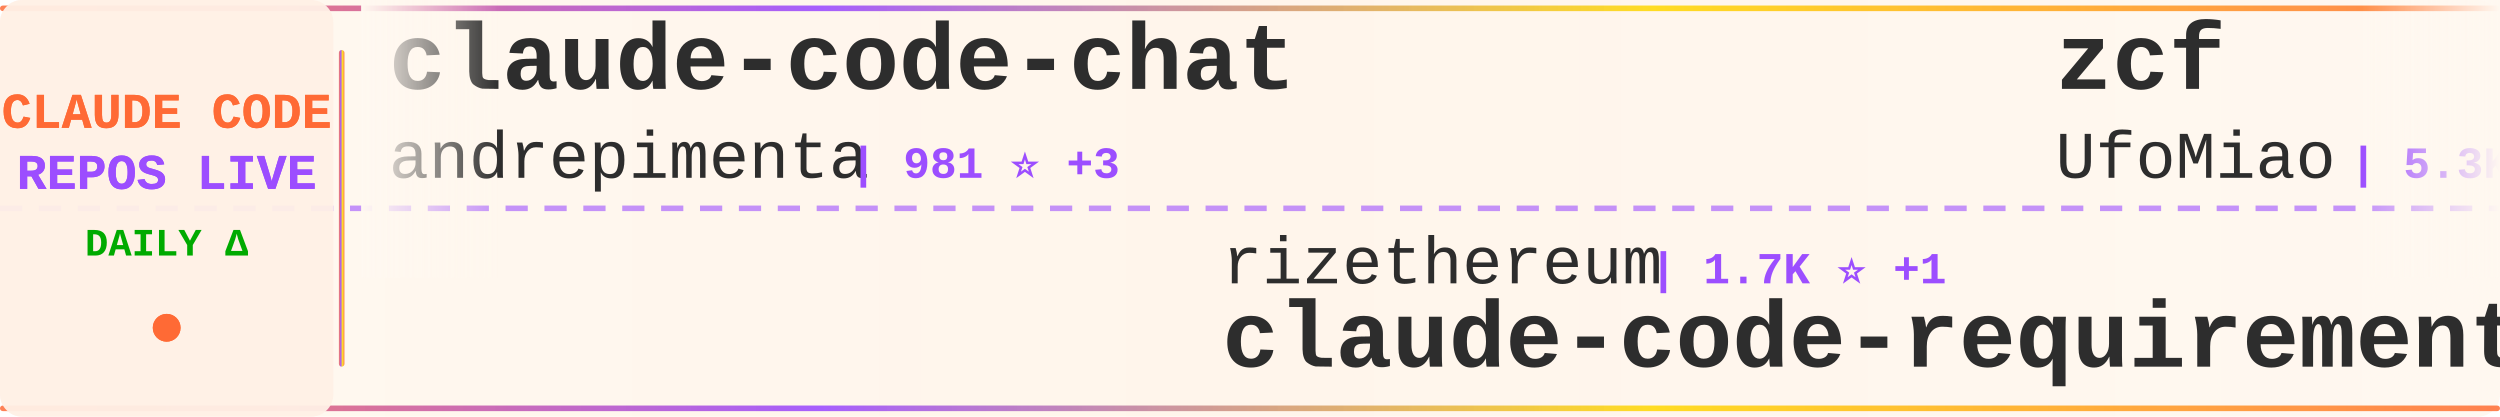
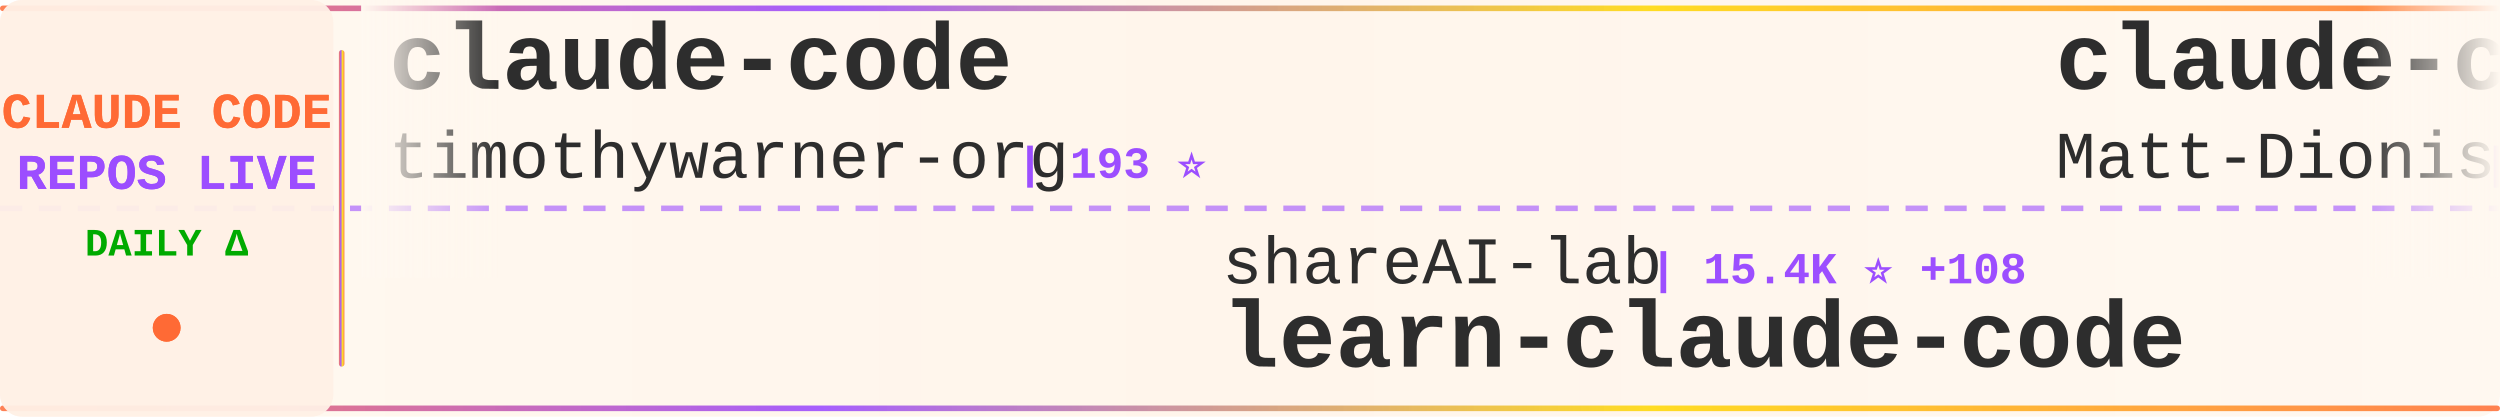
<svg xmlns="http://www.w3.org/2000/svg" width="900" height="150">
  <defs>
    <linearGradient id="tickerBg" x1="0%" y1="0%" x2="100%" y2="0%">
      <stop offset="0%" style="stop-color:#fff8f0;stop-opacity:0.98" />
      <stop offset="50%" style="stop-color:#fff5eb;stop-opacity:1" />
      <stop offset="100%" style="stop-color:#fff8f0;stop-opacity:0.98" />
    </linearGradient>
    <linearGradient id="borderGrad" x1="0%" y1="0%" x2="100%" y2="0%">
      <stop offset="0%" style="stop-color:#FF6B35;stop-opacity:0.85">
        <animate attributeName="stop-opacity" values="0.85;1;0.85" dur="2s" repeatCount="indefinite" />
      </stop>
      <stop offset="33%" style="stop-color:#9C4EFF;stop-opacity:0.9">
        <animate attributeName="stop-opacity" values="0.9;1;0.9" dur="2.2s" repeatCount="indefinite" />
      </stop>
      <stop offset="66%" style="stop-color:#FFD700;stop-opacity:0.85">
        <animate attributeName="stop-opacity" values="0.85;1;0.85" dur="1.8s" repeatCount="indefinite" />
      </stop>
      <stop offset="100%" style="stop-color:#FF6B35;stop-opacity:0.85">
        <animate attributeName="stop-opacity" values="0.85;1;0.85" dur="2s" repeatCount="indefinite" />
      </stop>
    </linearGradient>
    <filter id="textGlow">
      <feGaussianBlur stdDeviation="0.15" result="coloredBlur" />
      <feMerge>
        <feMergeNode in="coloredBlur" />
        <feMergeNode in="SourceGraphic" />
      </feMerge>
    </filter>
    <filter id="metricGlow">
      <feGaussianBlur stdDeviation="0.2" result="coloredBlur" />
      <feMerge>
        <feMergeNode in="coloredBlur" />
        <feMergeNode in="SourceGraphic" />
      </feMerge>
    </filter>
    <linearGradient id="leftFade" x1="0%" y1="0%" x2="100%" y2="0%">
      <stop offset="0%" style="stop-color:#fff8f0;stop-opacity:1" />
      <stop offset="100%" style="stop-color:#fff8f0;stop-opacity:0" />
    </linearGradient>
    <linearGradient id="rightFade" x1="0%" y1="0%" x2="100%" y2="0%">
      <stop offset="0%" style="stop-color:#fff8f0;stop-opacity:0" />
      <stop offset="100%" style="stop-color:#fff8f0;stop-opacity:1" />
    </linearGradient>
  </defs>
  <rect width="900" height="150" fill="url(#tickerBg)" rx="8" />
  <rect x="0" y="2" width="900" height="2" fill="url(#borderGrad)" rx="1" />
  <rect x="0" y="146" width="900" height="2" fill="url(#borderGrad)" rx="1" />
  <line x1="0" y1="75" x2="900" y2="75" stroke="#9C4EFF" stroke-width="2" stroke-dasharray="8 6" opacity="0.6" />
  <rect x="0" y="0" width="120" height="150" fill="#fff0e6" opacity="0.95" rx="8" />
  <text x="60" y="46" font-family="'Courier New', monospace" font-size="18" font-weight="bold" fill="#FF6B35" text-anchor="middle" filter="url(#textGlow)">
    CLAUDE CODE
  </text>
  <text x="60" y="68" font-family="'Courier New', monospace" font-size="18" font-weight="bold" fill="#9C4EFF" text-anchor="middle" filter="url(#textGlow)">
    REPOS LIVE
  </text>
  <text x="60" y="92" font-family="'Courier New', monospace" font-size="14" font-weight="bold" fill="#00aa00" text-anchor="middle">
    DAILY Δ
  </text>
  <circle cx="60" cy="118" r="5" fill="#FF6B35" filter="url(#metricGlow)">
    <animate attributeName="r" values="4;6;4" dur="1.5s" repeatCount="indefinite" />
    <animate attributeName="opacity" values="0.6;1;0.6" dur="1.5s" repeatCount="indefinite" />
  </circle>
  <rect x="122" y="18" width="2" height="114" fill="url(#borderGrad)" rx="1" />
  <clipPath id="tickerClip">
    <rect x="130" y="0" width="770" height="150" />
  </clipPath>
  <g clip-path="url(#tickerClip)">
    <g id="tickerItems">
      <animateTransform attributeName="transform" attributeType="XML" type="translate" from="0 0" to="-3000 0" dur="54s" repeatCount="indefinite" />
      <g transform="translate(0, 0)">
-         <text x="140" y="32" font-family="'Courier New', monospace" font-size="34" font-weight="bold" fill="#2d2d2d">claude-code-chat</text>
-         <text x="140" y="64" font-family="'Courier New', monospace" font-size="24" font-weight="normal" fill="#2d2d2d" opacity="1.0">andrepimenta</text>
-         <text x="306" y="64" font-family="'Courier New', monospace" font-size="16" font-weight="bold" fill="#9C4EFF"> | 981 ⭐ +3</text>
+         <text x="140" y="32" font-family="'Courier New', monospace" font-size="34" font-weight="bold" fill="#2d2d2d">claude-code</text>
+         <text x="140" y="64" font-family="'Courier New', monospace" font-size="24" font-weight="normal" fill="#2d2d2d" opacity="1.0">timothywarner-org</text>
+         <text x="366" y="64" font-family="'Courier New', monospace" font-size="16" font-weight="bold" fill="#9C4EFF"> | 193 ⭐</text>
      </g>
      <g transform="translate(300, 0)">
-         <text x="140" y="102" font-family="'Courier New', monospace" font-size="24" font-weight="normal" fill="#2d2d2d" opacity="1.0">rizethereum</text>
-         <text x="294" y="102" font-family="'Courier New', monospace" font-size="16" font-weight="bold" fill="#9C4EFF"> | 1.7K ⭐ +1</text>
-         <text x="140" y="132" font-family="'Courier New', monospace" font-size="34" font-weight="bold" fill="#2d2d2d">claude-code-requirements...</text>
+         <text x="140" y="102" font-family="'Courier New', monospace" font-size="24" font-weight="normal" fill="#2d2d2d" opacity="1.0">shareAI-lab</text>
+         <text x="294" y="102" font-family="'Courier New', monospace" font-size="16" font-weight="bold" fill="#9C4EFF"> | 15.4K ⭐ +108</text>
+         <text x="140" y="132" font-family="'Courier New', monospace" font-size="34" font-weight="bold" fill="#2d2d2d">learn-claude-code</text>
      </g>
      <g transform="translate(600, 0)">
-         <text x="140" y="32" font-family="'Courier New', monospace" font-size="34" font-weight="bold" fill="#2d2d2d">zcf</text>
-         <text x="140" y="64" font-family="'Courier New', monospace" font-size="24" font-weight="normal" fill="#2d2d2d" opacity="1.0">UfoMiao</text>
-         <text x="246" y="64" font-family="'Courier New', monospace" font-size="16" font-weight="bold" fill="#9C4EFF"> | 5.3K ⭐ +10</text>
+         <text x="140" y="32" font-family="'Courier New', monospace" font-size="34" font-weight="bold" fill="#2d2d2d">claude-code-configs</text>
+         <text x="140" y="64" font-family="'Courier New', monospace" font-size="24" font-weight="normal" fill="#2d2d2d" opacity="1.0">Matt-Dionis</text>
+         <text x="294" y="64" font-family="'Courier New', monospace" font-size="16" font-weight="bold" fill="#9C4EFF"> | 610 ⭐ +3</text>
      </g>
      <g transform="translate(900, 0)">
-         <text x="140" y="102" font-family="'Courier New', monospace" font-size="24" font-weight="normal" fill="#2d2d2d" opacity="1.0">d-kimuson</text>
-         <text x="270" y="102" font-family="'Courier New', monospace" font-size="16" font-weight="bold" fill="#9C4EFF"> | 819 ⭐ +3</text>
-         <text x="140" y="132" font-family="'Courier New', monospace" font-size="34" font-weight="bold" fill="#2d2d2d">claude-code-viewer</text>
+         <text x="140" y="102" font-family="'Courier New', monospace" font-size="24" font-weight="normal" fill="#2d2d2d" opacity="1.0">fuergaosi233</text>
+         <text x="306" y="102" font-family="'Courier New', monospace" font-size="16" font-weight="bold" fill="#9C4EFF"> | 1.9K ⭐ +3</text>
+         <text x="140" y="132" font-family="'Courier New', monospace" font-size="34" font-weight="bold" fill="#2d2d2d">claude-code-proxy</text>
      </g>
      <g transform="translate(1200, 0)">
-         <text x="140" y="32" font-family="'Courier New', monospace" font-size="34" font-weight="bold" fill="#2d2d2d">claude-code-tresor</text>
-         <text x="140" y="64" font-family="'Courier New', monospace" font-size="24" font-weight="normal" fill="#2d2d2d" opacity="1.0">alirezarezvani</text>
-         <text x="330" y="64" font-family="'Courier New', monospace" font-size="16" font-weight="bold" fill="#9C4EFF"> | 457 ⭐ +5</text>
+         <text x="140" y="32" font-family="'Courier New', monospace" font-size="34" font-weight="bold" fill="#2d2d2d">browser-use</text>
+         <text x="140" y="64" font-family="'Courier New', monospace" font-size="24" font-weight="normal" fill="#2d2d2d" opacity="1.0">browser-use</text>
+         <text x="294" y="64" font-family="'Courier New', monospace" font-size="16" font-weight="bold" fill="#9C4EFF"> | 77.1K ⭐ +131</text>
      </g>
      <g transform="translate(1500, 0)">
-         <text x="140" y="102" font-family="'Courier New', monospace" font-size="24" font-weight="normal" fill="#2d2d2d" opacity="1.0">anthropics</text>
-         <text x="282" y="102" font-family="'Courier New', monospace" font-size="16" font-weight="bold" fill="#9C4EFF"> | 53.8K ⭐ +1.3K</text>
-         <text x="140" y="132" font-family="'Courier New', monospace" font-size="34" font-weight="bold" fill="#2d2d2d">skills</text>
+         <text x="140" y="102" font-family="'Courier New', monospace" font-size="24" font-weight="normal" fill="#2d2d2d" opacity="1.0">github</text>
+         <text x="234" y="102" font-family="'Courier New', monospace" font-size="16" font-weight="bold" fill="#9C4EFF"> | 65.3K ⭐ +285</text>
+         <text x="140" y="132" font-family="'Courier New', monospace" font-size="34" font-weight="bold" fill="#2d2d2d">spec-kit</text>
      </g>
      <g transform="translate(1800, 0)">
-         <text x="140" y="32" font-family="'Courier New', monospace" font-size="34" font-weight="bold" fill="#2d2d2d">claude-code-base-action</text>
-         <text x="140" y="64" font-family="'Courier New', monospace" font-size="24" font-weight="normal" fill="#2d2d2d" opacity="1.0">anthropics</text>
-         <text x="282" y="64" font-family="'Courier New', monospace" font-size="16" font-weight="bold" fill="#9C4EFF"> | 561 ⭐</text>
+         <text x="140" y="32" font-family="'Courier New', monospace" font-size="34" font-weight="bold" fill="#2d2d2d">claudecodeui</text>
+         <text x="140" y="64" font-family="'Courier New', monospace" font-size="24" font-weight="normal" fill="#2d2d2d" opacity="1.0">siteboon</text>
+         <text x="258" y="64" font-family="'Courier New', monospace" font-size="16" font-weight="bold" fill="#9C4EFF"> | 5.7K ⭐ +24</text>
      </g>
      <g transform="translate(2100, 0)">
-         <text x="140" y="102" font-family="'Courier New', monospace" font-size="24" font-weight="normal" fill="#2d2d2d" opacity="1.0">lyconear</text>
-         <text x="258" y="102" font-family="'Courier New', monospace" font-size="16" font-weight="bold" fill="#9C4EFF"> | 4 ⭐</text>
-         <text x="140" y="132" font-family="'Courier New', monospace" font-size="34" font-weight="bold" fill="#2d2d2d">Claude-Code</text>
+         <text x="140" y="102" font-family="'Courier New', monospace" font-size="24" font-weight="normal" fill="#2d2d2d" opacity="1.0">kn1026</text>
+         <text x="234" y="102" font-family="'Courier New', monospace" font-size="16" font-weight="bold" fill="#9C4EFF"> | 703 ⭐</text>
+         <text x="140" y="132" font-family="'Courier New', monospace" font-size="34" font-weight="bold" fill="#2d2d2d">cc</text>
      </g>
      <g transform="translate(2400, 0)">
-         <text x="140" y="32" font-family="'Courier New', monospace" font-size="34" font-weight="bold" fill="#2d2d2d">claude-code-prompt-impro...</text>
-         <text x="140" y="64" font-family="'Courier New', monospace" font-size="24" font-weight="normal" fill="#2d2d2d" opacity="1.0">severity1</text>
-         <text x="270" y="64" font-family="'Courier New', monospace" font-size="16" font-weight="bold" fill="#9C4EFF"> | 1.1K ⭐ +4</text>
+         <text x="140" y="32" font-family="'Courier New', monospace" font-size="34" font-weight="bold" fill="#2d2d2d">claude-code-config</text>
+         <text x="140" y="64" font-family="'Courier New', monospace" font-size="24" font-weight="normal" fill="#2d2d2d" opacity="1.0">jarrodwatts</text>
+         <text x="294" y="64" font-family="'Courier New', monospace" font-size="16" font-weight="bold" fill="#9C4EFF"> | 883 ⭐ +5</text>
      </g>
      <g transform="translate(2700, 0)">
-         <text x="140" y="102" font-family="'Courier New', monospace" font-size="24" font-weight="normal" fill="#2d2d2d" opacity="1.0">code-yeongyu</text>
-         <text x="306" y="102" font-family="'Courier New', monospace" font-size="16" font-weight="bold" fill="#9C4EFF"> | 24.3K ⭐ +743</text>
-         <text x="140" y="132" font-family="'Courier New', monospace" font-size="34" font-weight="bold" fill="#2d2d2d">oh-my-opencode</text>
+         <text x="140" y="102" font-family="'Courier New', monospace" font-size="24" font-weight="normal" fill="#2d2d2d" opacity="1.0">https-deeplearning-ai</text>
+         <text x="414" y="102" font-family="'Courier New', monospace" font-size="16" font-weight="bold" fill="#9C4EFF"> | 377 ⭐ +1</text>
+         <text x="140" y="132" font-family="'Courier New', monospace" font-size="34" font-weight="bold" fill="#2d2d2d">sc-claude-code-files</text>
      </g>
      <g transform="translate(3000, 0)">
-         <text x="140" y="32" font-family="'Courier New', monospace" font-size="34" font-weight="bold" fill="#2d2d2d">claude-code-chat</text>
-         <text x="140" y="64" font-family="'Courier New', monospace" font-size="24" font-weight="normal" fill="#2d2d2d" opacity="1.0">andrepimenta</text>
-         <text x="306" y="64" font-family="'Courier New', monospace" font-size="16" font-weight="bold" fill="#9C4EFF"> | 981 ⭐ +3</text>
+         <text x="140" y="32" font-family="'Courier New', monospace" font-size="34" font-weight="bold" fill="#2d2d2d">claude-code</text>
+         <text x="140" y="64" font-family="'Courier New', monospace" font-size="24" font-weight="normal" fill="#2d2d2d" opacity="1.0">timothywarner-org</text>
+         <text x="366" y="64" font-family="'Courier New', monospace" font-size="16" font-weight="bold" fill="#9C4EFF"> | 193 ⭐</text>
      </g>
      <g transform="translate(3300, 0)">
-         <text x="140" y="102" font-family="'Courier New', monospace" font-size="24" font-weight="normal" fill="#2d2d2d" opacity="1.0">rizethereum</text>
-         <text x="294" y="102" font-family="'Courier New', monospace" font-size="16" font-weight="bold" fill="#9C4EFF"> | 1.7K ⭐ +1</text>
-         <text x="140" y="132" font-family="'Courier New', monospace" font-size="34" font-weight="bold" fill="#2d2d2d">claude-code-requirements...</text>
+         <text x="140" y="102" font-family="'Courier New', monospace" font-size="24" font-weight="normal" fill="#2d2d2d" opacity="1.0">shareAI-lab</text>
+         <text x="294" y="102" font-family="'Courier New', monospace" font-size="16" font-weight="bold" fill="#9C4EFF"> | 15.4K ⭐ +108</text>
+         <text x="140" y="132" font-family="'Courier New', monospace" font-size="34" font-weight="bold" fill="#2d2d2d">learn-claude-code</text>
      </g>
      <g transform="translate(3600, 0)">
-         <text x="140" y="32" font-family="'Courier New', monospace" font-size="34" font-weight="bold" fill="#2d2d2d">zcf</text>
-         <text x="140" y="64" font-family="'Courier New', monospace" font-size="24" font-weight="normal" fill="#2d2d2d" opacity="1.0">UfoMiao</text>
-         <text x="246" y="64" font-family="'Courier New', monospace" font-size="16" font-weight="bold" fill="#9C4EFF"> | 5.3K ⭐ +10</text>
+         <text x="140" y="32" font-family="'Courier New', monospace" font-size="34" font-weight="bold" fill="#2d2d2d">claude-code-configs</text>
+         <text x="140" y="64" font-family="'Courier New', monospace" font-size="24" font-weight="normal" fill="#2d2d2d" opacity="1.0">Matt-Dionis</text>
+         <text x="294" y="64" font-family="'Courier New', monospace" font-size="16" font-weight="bold" fill="#9C4EFF"> | 610 ⭐ +3</text>
      </g>
      <g transform="translate(3900, 0)">
-         <text x="140" y="102" font-family="'Courier New', monospace" font-size="24" font-weight="normal" fill="#2d2d2d" opacity="1.0">d-kimuson</text>
-         <text x="270" y="102" font-family="'Courier New', monospace" font-size="16" font-weight="bold" fill="#9C4EFF"> | 819 ⭐ +3</text>
-         <text x="140" y="132" font-family="'Courier New', monospace" font-size="34" font-weight="bold" fill="#2d2d2d">claude-code-viewer</text>
+         <text x="140" y="102" font-family="'Courier New', monospace" font-size="24" font-weight="normal" fill="#2d2d2d" opacity="1.0">fuergaosi233</text>
+         <text x="306" y="102" font-family="'Courier New', monospace" font-size="16" font-weight="bold" fill="#9C4EFF"> | 1.9K ⭐ +3</text>
+         <text x="140" y="132" font-family="'Courier New', monospace" font-size="34" font-weight="bold" fill="#2d2d2d">claude-code-proxy</text>
      </g>
    </g>
  </g>
  <rect x="130" y="0" width="50" height="100" fill="url(#leftFade)" />
  <rect x="850" y="0" width="50" height="100" fill="url(#rightFade)" />
</svg>
